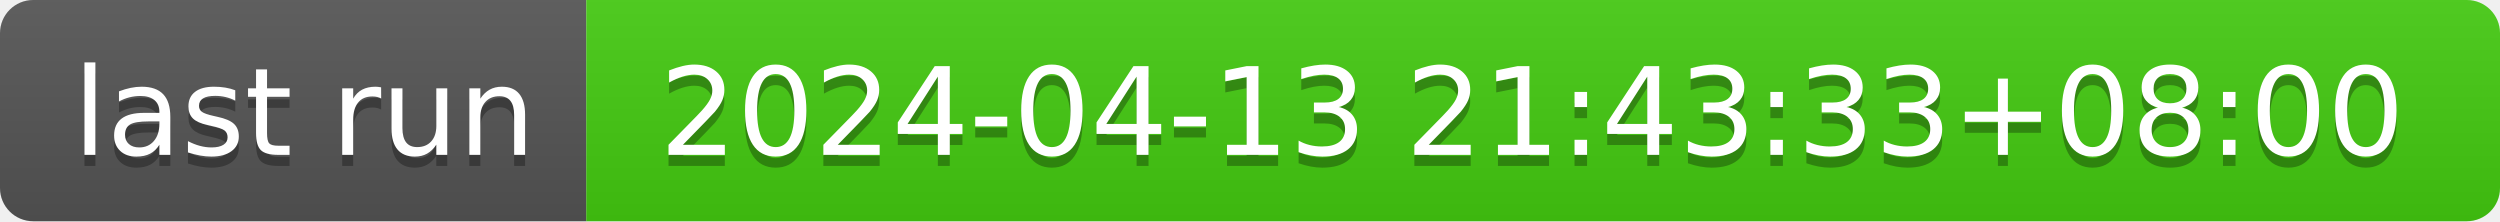
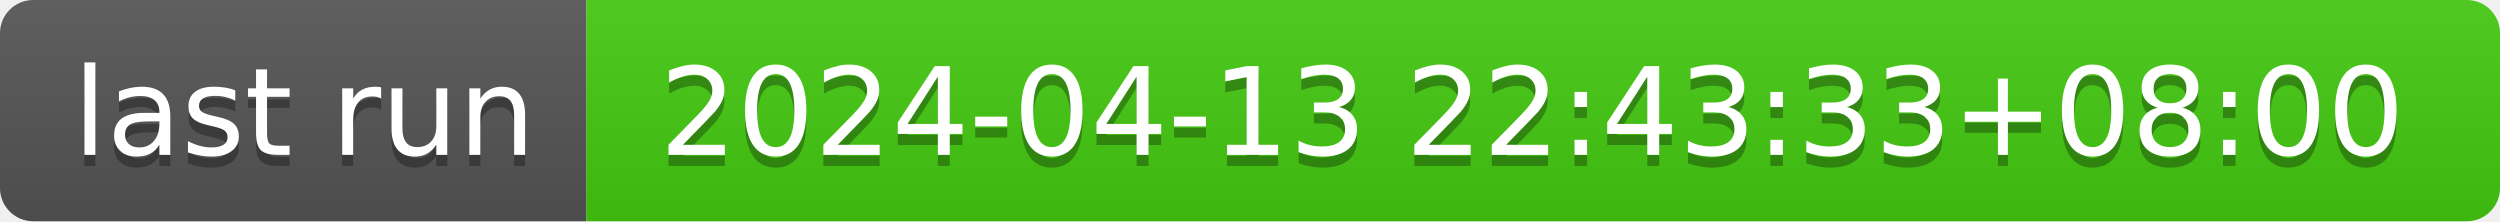
- <svg xmlns="http://www.w3.org/2000/svg" width="226" height="20" role="img" aria-label="last run: 2024-04-13 21:43:33+08:00">
+ <svg xmlns="http://www.w3.org/2000/svg" width="226" height="20" role="img" aria-label="last run: 2024-04-13 22:43:33+08:00">
  <linearGradient id="s" x2="0" y2="100%">
    <stop offset="0" stop-color="#bbb" stop-opacity=".1" />
    <stop offset="1" stop-opacity=".1" />
  </linearGradient>
  <clipPath id="r">
    <rect width="226" height="20" rx="3" fill="#fff" />
  </clipPath>
  <g clip-path="url(#r)">
    <rect width="53" height="20" fill="#555" />
    <rect x="53" width="173" height="20" fill="#4c1" />
    <rect width="226" height="20" fill="url(#s)" />
  </g>
  <g fill="#fff" text-anchor="middle" font-family="Verdana,Geneva,DejaVu Sans,sans-serif" text-rendering="geometricPrecision" font-size="110">
    <text aria-hidden="true" x="275" y="150" fill="#010101" fill-opacity=".3" transform="scale(.1)" textLength="430">last run</text>
    <text x="275" y="140" transform="scale(.1)" fill="#fff" textLength="430">last run</text>
-     <text aria-hidden="true" x="1385" y="150" fill="#010101" fill-opacity=".3" transform="scale(.1)" textLength="1630">2024-04-13 21:43:33+08:00</text>
-     <text x="1385" y="140" transform="scale(.1)" fill="#fff" textLength="1630">2024-04-13 21:43:33+08:00</text>
+     <text aria-hidden="true" x="1385" y="150" fill="#010101" fill-opacity=".3" transform="scale(.1)" textLength="1630">2024-04-13 22:43:33+08:00</text>
+     <text x="1385" y="140" transform="scale(.1)" fill="#fff" textLength="1630">2024-04-13 22:43:33+08:00</text>
  </g>
</svg>
